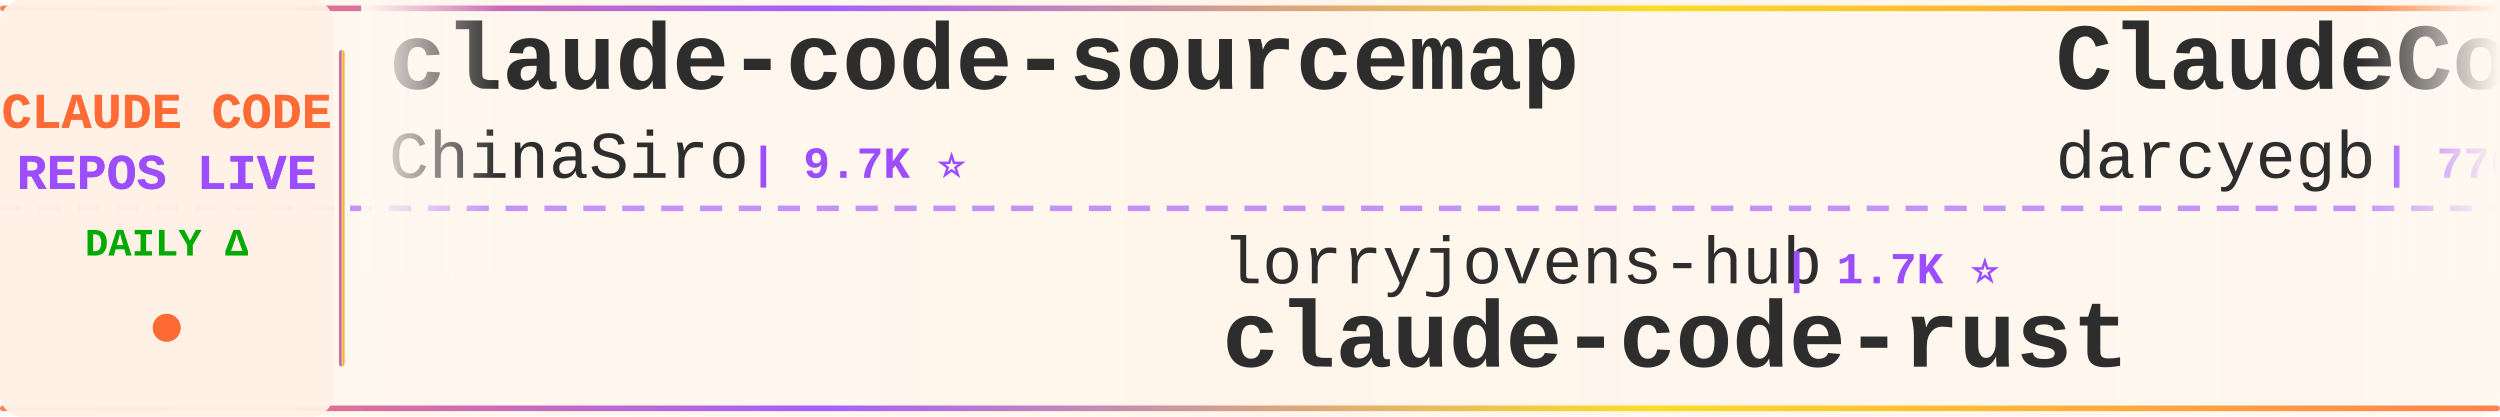
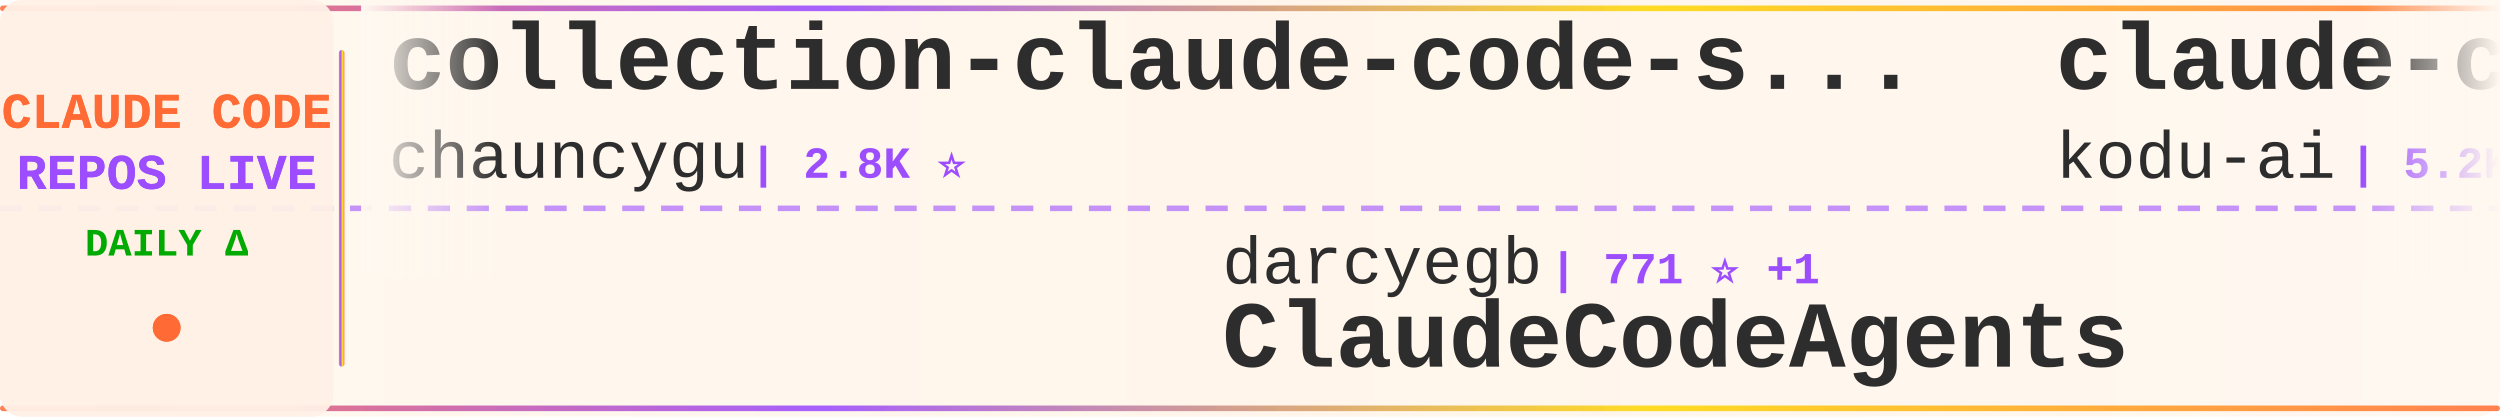
<svg xmlns="http://www.w3.org/2000/svg" width="900" height="150">
  <defs>
    <linearGradient id="tickerBg" x1="0%" y1="0%" x2="100%" y2="0%">
      <stop offset="0%" style="stop-color:#fff8f0;stop-opacity:0.98" />
      <stop offset="50%" style="stop-color:#fff5eb;stop-opacity:1" />
      <stop offset="100%" style="stop-color:#fff8f0;stop-opacity:0.98" />
    </linearGradient>
    <linearGradient id="borderGrad" x1="0%" y1="0%" x2="100%" y2="0%">
      <stop offset="0%" style="stop-color:#FF6B35;stop-opacity:0.85">
        <animate attributeName="stop-opacity" values="0.85;1;0.85" dur="2s" repeatCount="indefinite" />
      </stop>
      <stop offset="33%" style="stop-color:#9C4EFF;stop-opacity:0.9">
        <animate attributeName="stop-opacity" values="0.9;1;0.9" dur="2.2s" repeatCount="indefinite" />
      </stop>
      <stop offset="66%" style="stop-color:#FFD700;stop-opacity:0.85">
        <animate attributeName="stop-opacity" values="0.85;1;0.85" dur="1.8s" repeatCount="indefinite" />
      </stop>
      <stop offset="100%" style="stop-color:#FF6B35;stop-opacity:0.85">
        <animate attributeName="stop-opacity" values="0.85;1;0.85" dur="2s" repeatCount="indefinite" />
      </stop>
    </linearGradient>
    <filter id="textGlow">
      <feGaussianBlur stdDeviation="0.15" result="coloredBlur" />
      <feMerge>
        <feMergeNode in="coloredBlur" />
        <feMergeNode in="SourceGraphic" />
      </feMerge>
    </filter>
    <filter id="metricGlow">
      <feGaussianBlur stdDeviation="0.2" result="coloredBlur" />
      <feMerge>
        <feMergeNode in="coloredBlur" />
        <feMergeNode in="SourceGraphic" />
      </feMerge>
    </filter>
    <linearGradient id="leftFade" x1="0%" y1="0%" x2="100%" y2="0%">
      <stop offset="0%" style="stop-color:#fff8f0;stop-opacity:1" />
      <stop offset="100%" style="stop-color:#fff8f0;stop-opacity:0" />
    </linearGradient>
    <linearGradient id="rightFade" x1="0%" y1="0%" x2="100%" y2="0%">
      <stop offset="0%" style="stop-color:#fff8f0;stop-opacity:0" />
      <stop offset="100%" style="stop-color:#fff8f0;stop-opacity:1" />
    </linearGradient>
  </defs>
  <rect width="900" height="150" fill="url(#tickerBg)" rx="8" />
  <rect x="0" y="2" width="900" height="2" fill="url(#borderGrad)" rx="1" />
  <rect x="0" y="146" width="900" height="2" fill="url(#borderGrad)" rx="1" />
  <line x1="0" y1="75" x2="900" y2="75" stroke="#9C4EFF" stroke-width="2" stroke-dasharray="8 6" opacity="0.6" />
  <rect x="0" y="0" width="120" height="150" fill="#fff0e6" opacity="0.95" rx="8" />
  <text x="60" y="46" font-family="'Courier New', monospace" font-size="18" font-weight="bold" fill="#FF6B35" text-anchor="middle" filter="url(#textGlow)">
    CLAUDE CODE
  </text>
  <text x="60" y="68" font-family="'Courier New', monospace" font-size="18" font-weight="bold" fill="#9C4EFF" text-anchor="middle" filter="url(#textGlow)">
    REPOS LIVE
  </text>
  <text x="60" y="92" font-family="'Courier New', monospace" font-size="14" font-weight="bold" fill="#00aa00" text-anchor="middle">
    DAILY Δ
  </text>
  <circle cx="60" cy="118" r="5" fill="#FF6B35" filter="url(#metricGlow)">
    <animate attributeName="r" values="4;6;4" dur="1.5s" repeatCount="indefinite" />
    <animate attributeName="opacity" values="0.6;1;0.6" dur="1.5s" repeatCount="indefinite" />
  </circle>
  <rect x="122" y="18" width="2" height="114" fill="url(#borderGrad)" rx="1" />
  <clipPath id="tickerClip">
    <rect x="130" y="0" width="770" height="150" />
  </clipPath>
  <g clip-path="url(#tickerClip)">
    <g id="tickerItems">
      <animateTransform attributeName="transform" attributeType="XML" type="translate" from="0 0" to="-3000 0" dur="54s" repeatCount="indefinite" />
      <g transform="translate(0, 0)">
-         <text x="140" y="32" font-family="'Courier New', monospace" font-size="34" font-weight="bold" fill="#2d2d2d">claude-code-sourcemap</text>
-         <text x="140" y="64" font-family="'Courier New', monospace" font-size="24" font-weight="normal" fill="#2d2d2d" opacity="1.0">ChinaSiro</text>
-         <text x="270" y="64" font-family="'Courier New', monospace" font-size="16" font-weight="bold" fill="#9C4EFF"> | 9.7K ⭐</text>
+         <text x="140" y="32" font-family="'Courier New', monospace" font-size="34" font-weight="bold" fill="#2d2d2d">collection-claude-code-s...</text>
+         <text x="140" y="64" font-family="'Courier New', monospace" font-size="24" font-weight="normal" fill="#2d2d2d" opacity="1.0">chauncygu</text>
+         <text x="270" y="64" font-family="'Courier New', monospace" font-size="16" font-weight="bold" fill="#9C4EFF"> | 2.8K ⭐</text>
      </g>
      <g transform="translate(300, 0)">
-         <text x="140" y="102" font-family="'Courier New', monospace" font-size="24" font-weight="normal" fill="#2d2d2d" opacity="1.0">lorryjovens-hub</text>
-         <text x="342" y="102" font-family="'Courier New', monospace" font-size="16" font-weight="bold" fill="#9C4EFF"> | 1.7K ⭐</text>
-         <text x="140" y="132" font-family="'Courier New', monospace" font-size="34" font-weight="bold" fill="#2d2d2d">claude-code-rust</text>
+         <text x="140" y="102" font-family="'Courier New', monospace" font-size="24" font-weight="normal" fill="#2d2d2d" opacity="1.0">darcyegb</text>
+         <text x="258" y="102" font-family="'Courier New', monospace" font-size="16" font-weight="bold" fill="#9C4EFF"> | 771 ⭐ +1</text>
+         <text x="140" y="132" font-family="'Courier New', monospace" font-size="34" font-weight="bold" fill="#2d2d2d">ClaudeCodeAgents</text>
      </g>
      <g transform="translate(600, 0)">
-         <text x="140" y="32" font-family="'Courier New', monospace" font-size="34" font-weight="bold" fill="#2d2d2d">ClaudeCodeAgents</text>
-         <text x="140" y="64" font-family="'Courier New', monospace" font-size="24" font-weight="normal" fill="#2d2d2d" opacity="1.0">darcyegb</text>
-         <text x="258" y="64" font-family="'Courier New', monospace" font-size="16" font-weight="bold" fill="#9C4EFF"> | 770 ⭐</text>
+         <text x="140" y="32" font-family="'Courier New', monospace" font-size="34" font-weight="bold" fill="#2d2d2d">claude-coder</text>
+         <text x="140" y="64" font-family="'Courier New', monospace" font-size="24" font-weight="normal" fill="#2d2d2d" opacity="1.0">kodu-ai</text>
+         <text x="246" y="64" font-family="'Courier New', monospace" font-size="16" font-weight="bold" fill="#9C4EFF"> | 5.2K ⭐</text>
      </g>
      <g transform="translate(900, 0)">
-         <text x="140" y="102" font-family="'Courier New', monospace" font-size="24" font-weight="normal" fill="#2d2d2d" opacity="1.0">centminmod</text>
-         <text x="282" y="102" font-family="'Courier New', monospace" font-size="16" font-weight="bold" fill="#9C4EFF"> | 2.7K ⭐ +1</text>
-         <text x="140" y="132" font-family="'Courier New', monospace" font-size="34" font-weight="bold" fill="#2d2d2d">my-claude-code-setup</text>
+         <text x="140" y="102" font-family="'Courier New', monospace" font-size="24" font-weight="normal" fill="#2d2d2d" opacity="1.0">guanshan</text>
+         <text x="258" y="102" font-family="'Courier New', monospace" font-size="16" font-weight="bold" fill="#9C4EFF"> | 60 ⭐</text>
+         <text x="140" y="132" font-family="'Courier New', monospace" font-size="34" font-weight="bold" fill="#2d2d2d">ClaudeCode</text>
      </g>
      <g transform="translate(1200, 0)">
        <text x="140" y="32" font-family="'Courier New', monospace" font-size="34" font-weight="bold" fill="#2d2d2d">claude-code</text>
-         <text x="140" y="64" font-family="'Courier New', monospace" font-size="24" font-weight="normal" fill="#2d2d2d" opacity="1.0">VineeTagarwaL-code</text>
-         <text x="378" y="64" font-family="'Courier New', monospace" font-size="16" font-weight="bold" fill="#9C4EFF"> | 272 ⭐</text>
+         <text x="140" y="64" font-family="'Courier New', monospace" font-size="24" font-weight="normal" fill="#2d2d2d" opacity="1.0">isboyjc</text>
+         <text x="246" y="64" font-family="'Courier New', monospace" font-size="16" font-weight="bold" fill="#9C4EFF"> | 161 ⭐ -1</text>
      </g>
      <g transform="translate(1500, 0)">
-         <text x="140" y="102" font-family="'Courier New', monospace" font-size="24" font-weight="normal" fill="#2d2d2d" opacity="1.0">VoltAgent</text>
-         <text x="270" y="102" font-family="'Courier New', monospace" font-size="16" font-weight="bold" fill="#9C4EFF"> | 25.5K ⭐ +9</text>
-         <text x="140" y="132" font-family="'Courier New', monospace" font-size="34" font-weight="bold" fill="#2d2d2d">awesome-claude-code-suba...</text>
+         <text x="140" y="102" font-family="'Courier New', monospace" font-size="24" font-weight="normal" fill="#2d2d2d" opacity="1.0">daymade</text>
+         <text x="246" y="102" font-family="'Courier New', monospace" font-size="16" font-weight="bold" fill="#9C4EFF"> | 1.4K ⭐</text>
+         <text x="140" y="132" font-family="'Courier New', monospace" font-size="34" font-weight="bold" fill="#2d2d2d">claude-code-skills</text>
      </g>
      <g transform="translate(1800, 0)">
-         <text x="140" y="32" font-family="'Courier New', monospace" font-size="34" font-weight="bold" fill="#2d2d2d">learn-claude-code</text>
-         <text x="140" y="64" font-family="'Courier New', monospace" font-size="24" font-weight="normal" fill="#2d2d2d" opacity="1.0">shareAI-lab</text>
-         <text x="294" y="64" font-family="'Courier New', monospace" font-size="16" font-weight="bold" fill="#9C4EFF"> | 77.9K ⭐ +18</text>
+         <text x="140" y="32" font-family="'Courier New', monospace" font-size="34" font-weight="bold" fill="#2d2d2d">claude-code-rev</text>
+         <text x="140" y="64" font-family="'Courier New', monospace" font-size="24" font-weight="normal" fill="#2d2d2d" opacity="1.0">oboard</text>
+         <text x="234" y="64" font-family="'Courier New', monospace" font-size="16" font-weight="bold" fill="#9C4EFF"> | 3.3K ⭐ -2</text>
      </g>
      <g transform="translate(2100, 0)">
-         <text x="140" y="102" font-family="'Courier New', monospace" font-size="24" font-weight="normal" fill="#2d2d2d" opacity="1.0">multica-ai</text>
-         <text x="282" y="102" font-family="'Courier New', monospace" font-size="16" font-weight="bold" fill="#9C4EFF"> | 216.5K ⭐ +199</text>
-         <text x="140" y="132" font-family="'Courier New', monospace" font-size="34" font-weight="bold" fill="#2d2d2d">andrej-karpathy-skills</text>
+         <text x="140" y="102" font-family="'Courier New', monospace" font-size="24" font-weight="normal" fill="#2d2d2d" opacity="1.0">lintsinghua</text>
+         <text x="294" y="102" font-family="'Courier New', monospace" font-size="16" font-weight="bold" fill="#9C4EFF"> | 4.3K ⭐ +2</text>
+         <text x="140" y="132" font-family="'Courier New', monospace" font-size="34" font-weight="bold" fill="#2d2d2d">claude-code-book</text>
      </g>
      <g transform="translate(2400, 0)">
-         <text x="140" y="32" font-family="'Courier New', monospace" font-size="34" font-weight="bold" fill="#2d2d2d">Claude-Code-Game-Studios</text>
-         <text x="140" y="64" font-family="'Courier New', monospace" font-size="24" font-weight="normal" fill="#2d2d2d" opacity="1.0">Donchitos</text>
-         <text x="270" y="64" font-family="'Courier New', monospace" font-size="16" font-weight="bold" fill="#9C4EFF"> | 25.6K ⭐ +15</text>
+         <text x="140" y="32" font-family="'Courier New', monospace" font-size="34" font-weight="bold" fill="#2d2d2d">claude-code-tudou</text>
+         <text x="140" y="64" font-family="'Courier New', monospace" font-size="24" font-weight="normal" fill="#2d2d2d" opacity="1.0">AICoderTudou</text>
+         <text x="306" y="64" font-family="'Courier New', monospace" font-size="16" font-weight="bold" fill="#9C4EFF"> | 494 ⭐</text>
      </g>
      <g transform="translate(2700, 0)">
-         <text x="140" y="102" font-family="'Courier New', monospace" font-size="24" font-weight="normal" fill="#2d2d2d" opacity="1.0">ccplugins</text>
-         <text x="270" y="102" font-family="'Courier New', monospace" font-size="16" font-weight="bold" fill="#9C4EFF"> | 964 ⭐ +2</text>
-         <text x="140" y="132" font-family="'Courier New', monospace" font-size="34" font-weight="bold" fill="#2d2d2d">awesome-claude-code-plug...</text>
+         <text x="140" y="102" font-family="'Courier New', monospace" font-size="24" font-weight="normal" fill="#2d2d2d" opacity="1.0">anthropics</text>
+         <text x="282" y="102" font-family="'Courier New', monospace" font-size="16" font-weight="bold" fill="#9C4EFF"> | 179.4K ⭐ +5</text>
+         <text x="140" y="132" font-family="'Courier New', monospace" font-size="34" font-weight="bold" fill="#2d2d2d">skills</text>
      </g>
      <g transform="translate(3000, 0)">
-         <text x="140" y="32" font-family="'Courier New', monospace" font-size="34" font-weight="bold" fill="#2d2d2d">claude-code-sourcemap</text>
-         <text x="140" y="64" font-family="'Courier New', monospace" font-size="24" font-weight="normal" fill="#2d2d2d" opacity="1.0">ChinaSiro</text>
-         <text x="270" y="64" font-family="'Courier New', monospace" font-size="16" font-weight="bold" fill="#9C4EFF"> | 9.7K ⭐</text>
+         <text x="140" y="32" font-family="'Courier New', monospace" font-size="34" font-weight="bold" fill="#2d2d2d">collection-claude-code-s...</text>
+         <text x="140" y="64" font-family="'Courier New', monospace" font-size="24" font-weight="normal" fill="#2d2d2d" opacity="1.0">chauncygu</text>
+         <text x="270" y="64" font-family="'Courier New', monospace" font-size="16" font-weight="bold" fill="#9C4EFF"> | 2.8K ⭐</text>
      </g>
      <g transform="translate(3300, 0)">
-         <text x="140" y="102" font-family="'Courier New', monospace" font-size="24" font-weight="normal" fill="#2d2d2d" opacity="1.0">lorryjovens-hub</text>
-         <text x="342" y="102" font-family="'Courier New', monospace" font-size="16" font-weight="bold" fill="#9C4EFF"> | 1.7K ⭐</text>
-         <text x="140" y="132" font-family="'Courier New', monospace" font-size="34" font-weight="bold" fill="#2d2d2d">claude-code-rust</text>
+         <text x="140" y="102" font-family="'Courier New', monospace" font-size="24" font-weight="normal" fill="#2d2d2d" opacity="1.0">darcyegb</text>
+         <text x="258" y="102" font-family="'Courier New', monospace" font-size="16" font-weight="bold" fill="#9C4EFF"> | 771 ⭐ +1</text>
+         <text x="140" y="132" font-family="'Courier New', monospace" font-size="34" font-weight="bold" fill="#2d2d2d">ClaudeCodeAgents</text>
      </g>
      <g transform="translate(3600, 0)">
-         <text x="140" y="32" font-family="'Courier New', monospace" font-size="34" font-weight="bold" fill="#2d2d2d">ClaudeCodeAgents</text>
-         <text x="140" y="64" font-family="'Courier New', monospace" font-size="24" font-weight="normal" fill="#2d2d2d" opacity="1.0">darcyegb</text>
-         <text x="258" y="64" font-family="'Courier New', monospace" font-size="16" font-weight="bold" fill="#9C4EFF"> | 770 ⭐</text>
+         <text x="140" y="32" font-family="'Courier New', monospace" font-size="34" font-weight="bold" fill="#2d2d2d">claude-coder</text>
+         <text x="140" y="64" font-family="'Courier New', monospace" font-size="24" font-weight="normal" fill="#2d2d2d" opacity="1.0">kodu-ai</text>
+         <text x="246" y="64" font-family="'Courier New', monospace" font-size="16" font-weight="bold" fill="#9C4EFF"> | 5.2K ⭐</text>
      </g>
      <g transform="translate(3900, 0)">
-         <text x="140" y="102" font-family="'Courier New', monospace" font-size="24" font-weight="normal" fill="#2d2d2d" opacity="1.0">centminmod</text>
-         <text x="282" y="102" font-family="'Courier New', monospace" font-size="16" font-weight="bold" fill="#9C4EFF"> | 2.7K ⭐ +1</text>
-         <text x="140" y="132" font-family="'Courier New', monospace" font-size="34" font-weight="bold" fill="#2d2d2d">my-claude-code-setup</text>
+         <text x="140" y="102" font-family="'Courier New', monospace" font-size="24" font-weight="normal" fill="#2d2d2d" opacity="1.0">guanshan</text>
+         <text x="258" y="102" font-family="'Courier New', monospace" font-size="16" font-weight="bold" fill="#9C4EFF"> | 60 ⭐</text>
+         <text x="140" y="132" font-family="'Courier New', monospace" font-size="34" font-weight="bold" fill="#2d2d2d">ClaudeCode</text>
      </g>
    </g>
  </g>
  <rect x="130" y="0" width="50" height="100" fill="url(#leftFade)" />
  <rect x="850" y="0" width="50" height="100" fill="url(#rightFade)" />
</svg>
